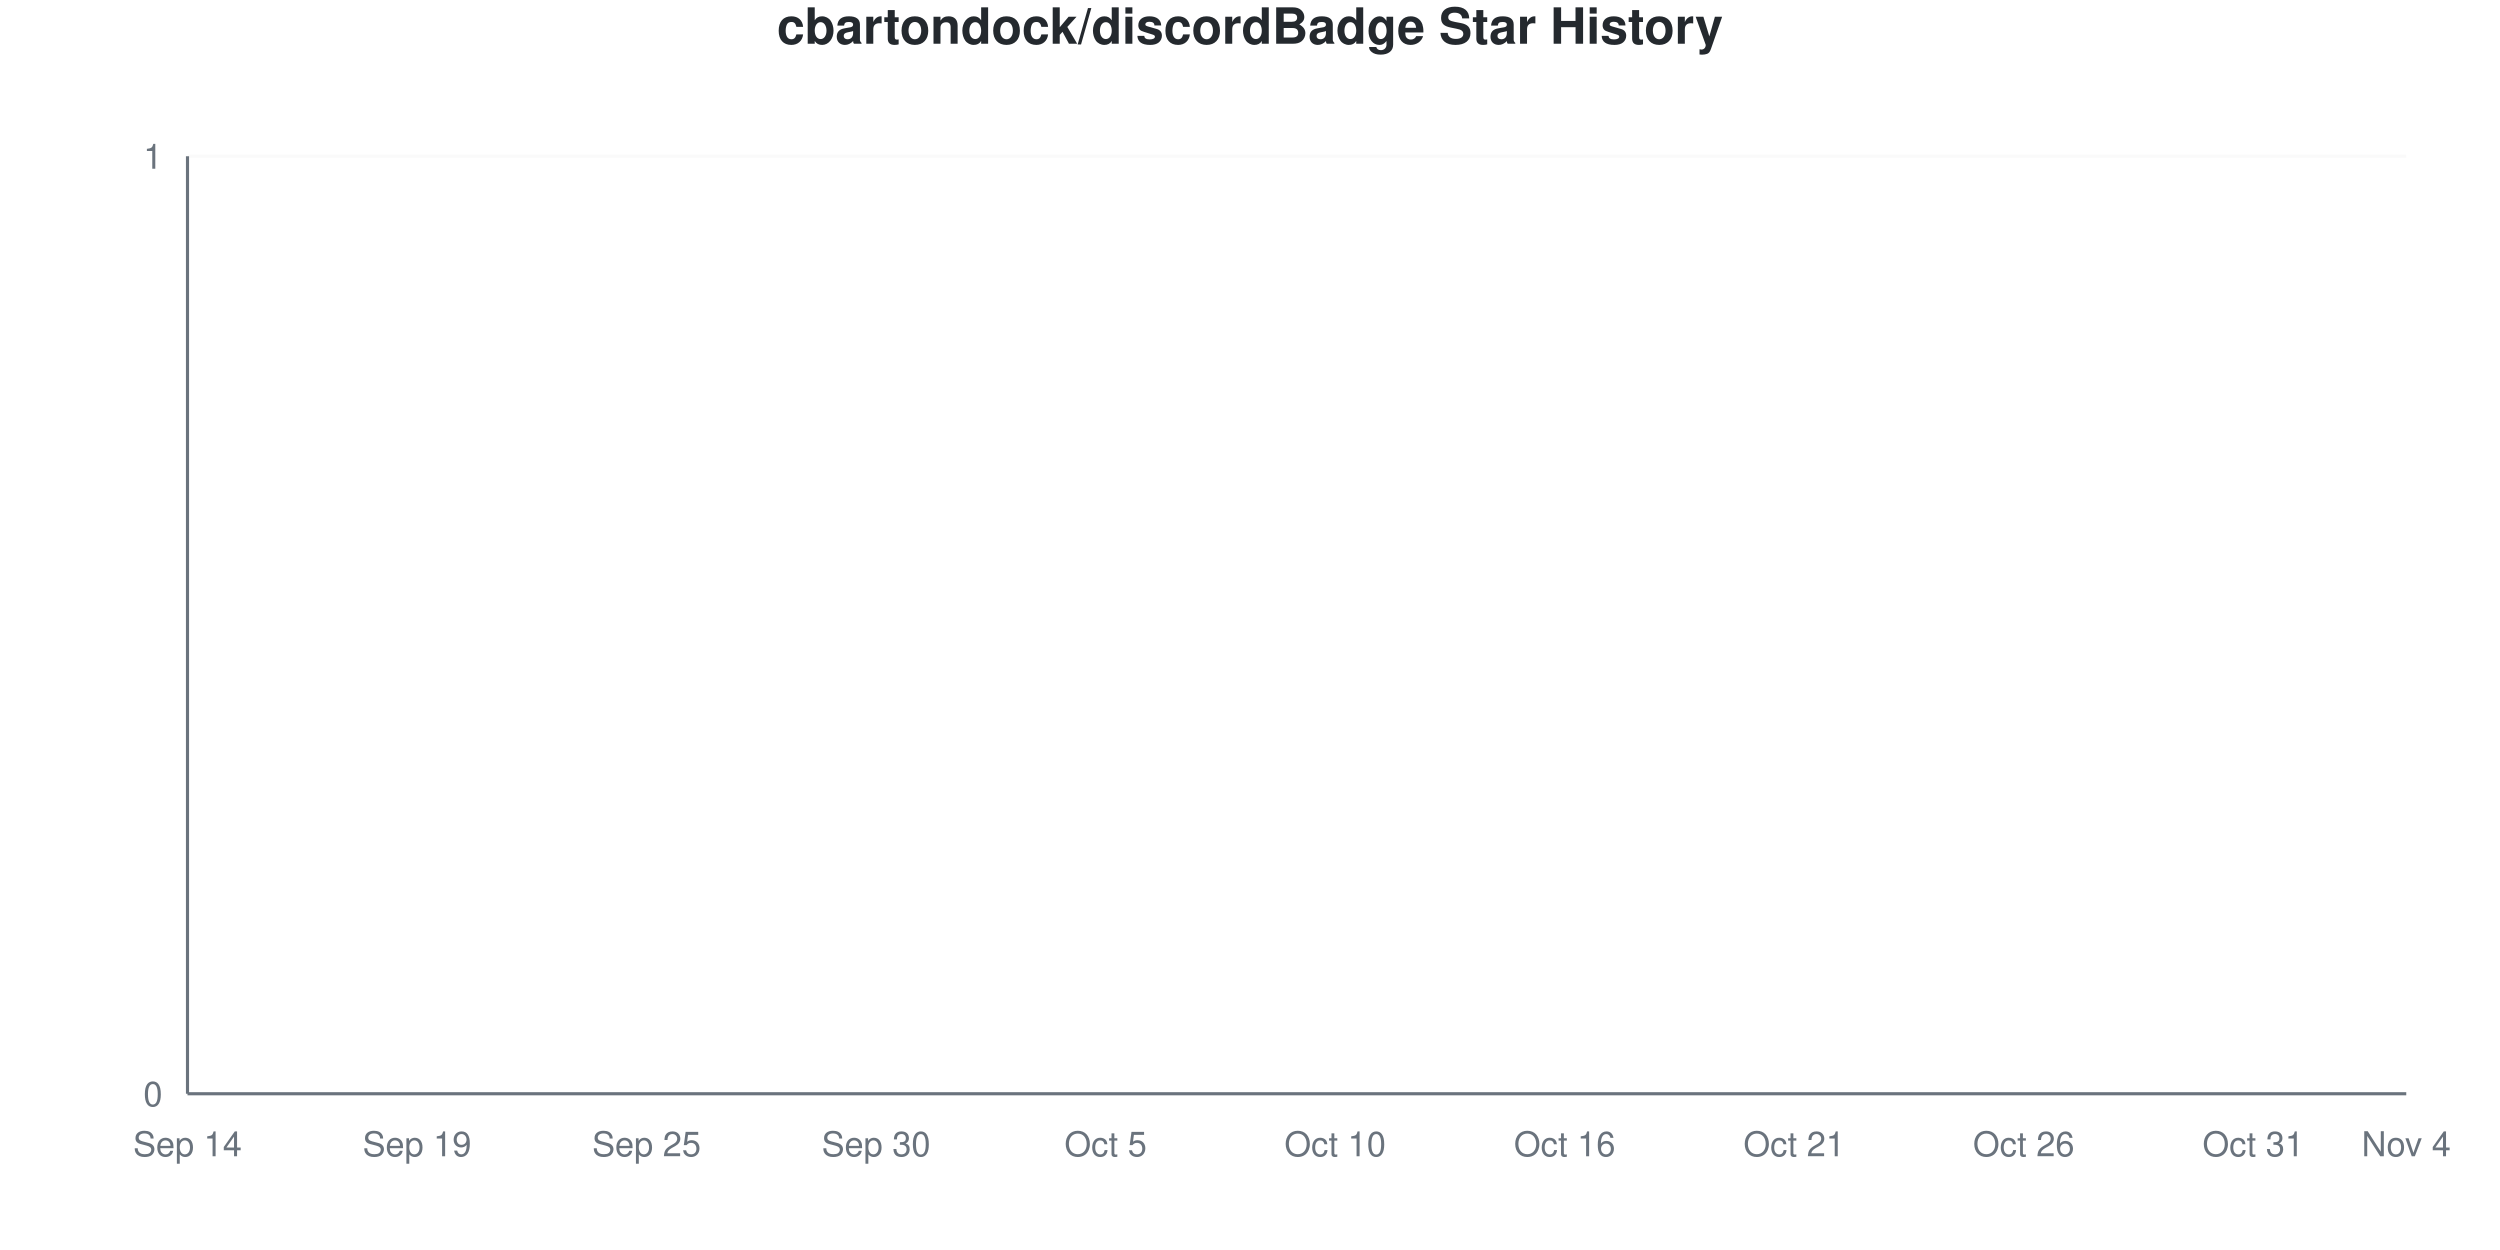
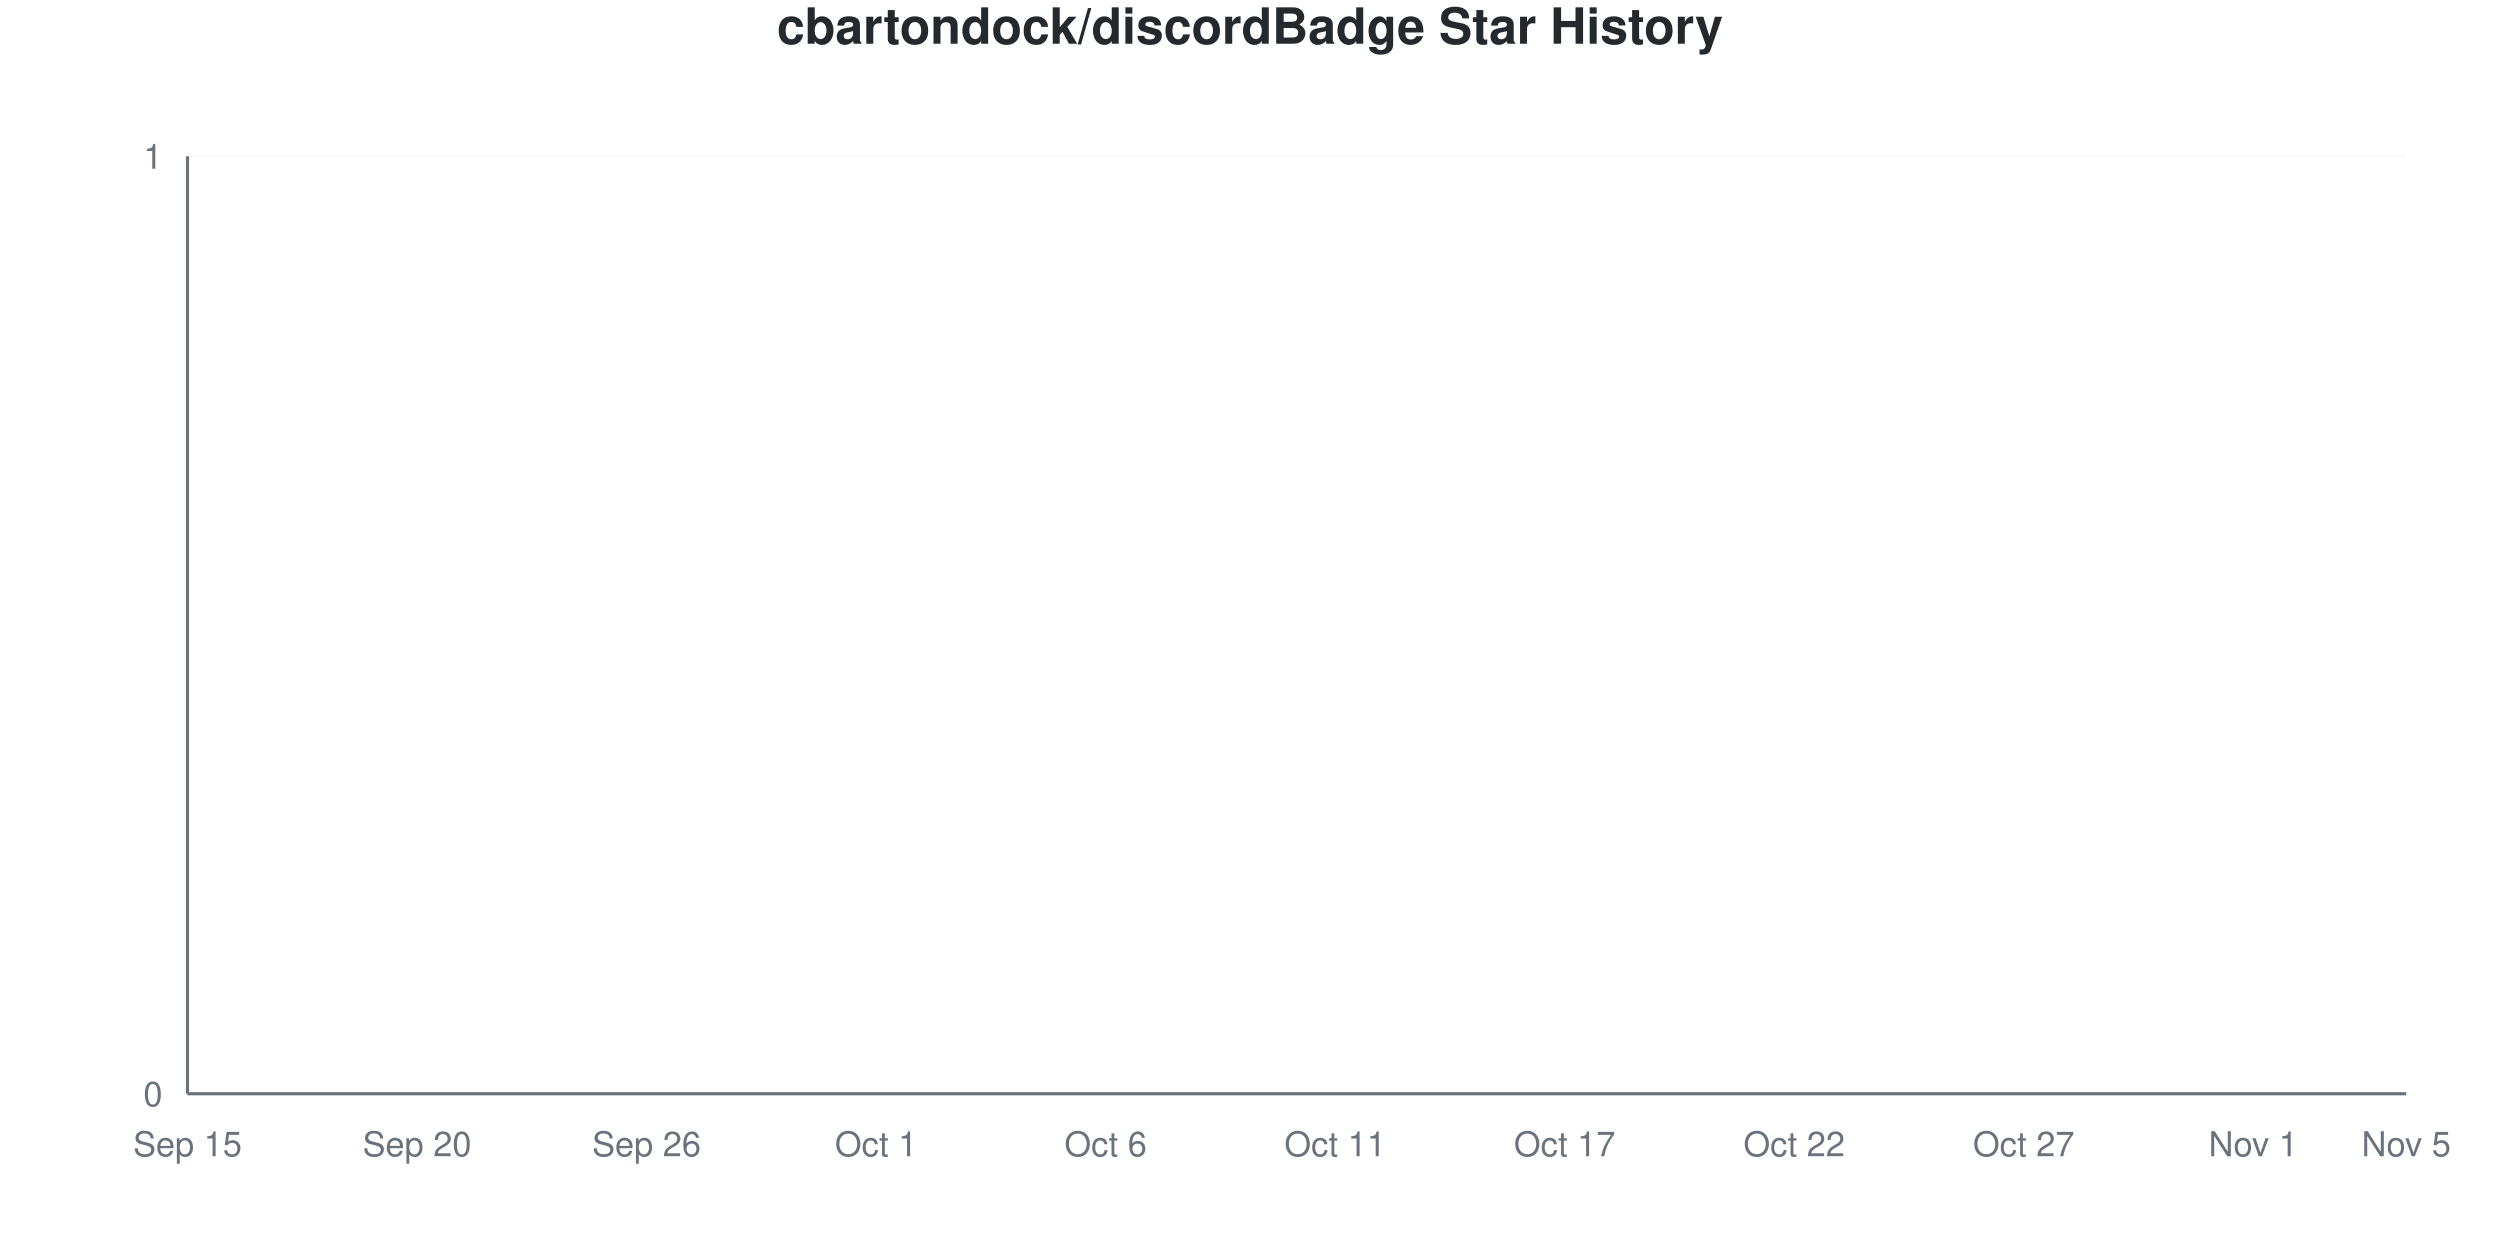
<svg xmlns="http://www.w3.org/2000/svg" viewBox="0 0 800 400" width="800" height="400">
  <style>
    @keyframes drawLine {
      to { stroke-dashoffset: 0; }
    }
    @keyframes fadeInPoint {
      from { opacity: 0; }
      to { opacity: 1; }
    }
    .data-line-0 {
      stroke-dasharray: 1065;
      stroke-dashoffset: 1065;
      animation: drawLine 2s ease-out forwards;
    }
    .data-point {
      opacity: 0;
      animation: fadeInPoint 0.5s ease-out forwards;
    }
    .chart-bg { fill: #fff; }
    .chart-text { fill: #24292e; }
    .chart-muted { fill: #6a737d; }
    .chart-grid { stroke: #eee; }
    .chart-axis { stroke: #6a737d; }
    @media (prefers-color-scheme: dark) {
      .chart-bg { fill: #0d1117; }
      .chart-text { fill: #e6edf3; }
      .chart-muted { fill: #8b949e; }
      .chart-grid { stroke: #21262d; }
      .chart-axis { stroke: #8b949e; }
    }
  </style>
  <rect width="800" height="400" class="chart-bg" />
  <text x="400" y="14" text-anchor="middle" class="chart-text" font-size="16" font-weight="bold" font-family="-apple-system, BlinkMacSystemFont, 'Segoe UI', Helvetica, Arial, sans-serif">cbartondock/discordBadge Star History</text>
  <g class="grid">
    <line x1="60" y1="350" x2="770" y2="350" class="chart-grid" stroke-opacity="0.3" />
    <text x="52" y="354" text-anchor="end" class="chart-muted" font-size="11" font-family="-apple-system, BlinkMacSystemFont, 'Segoe UI', Helvetica, Arial, sans-serif">0</text>
    <line x1="60" y1="50" x2="770" y2="50" class="chart-grid" stroke-opacity="0.3" />
    <text x="52" y="54" text-anchor="end" class="chart-muted" font-size="11" font-family="-apple-system, BlinkMacSystemFont, 'Segoe UI', Helvetica, Arial, sans-serif">1</text>
  </g>
  <g class="milestones">
    
  </g>
  <g class="x-axis">
-     <text x="60" y="370" text-anchor="middle" class="chart-muted" font-size="11" font-family="-apple-system, BlinkMacSystemFont, 'Segoe UI', Helvetica, Arial, sans-serif">Sep 14</text>
-     <text x="133.448" y="370" text-anchor="middle" class="chart-muted" font-size="11" font-family="-apple-system, BlinkMacSystemFont, 'Segoe UI', Helvetica, Arial, sans-serif">Sep 19</text>
-     <text x="206.897" y="370" text-anchor="middle" class="chart-muted" font-size="11" font-family="-apple-system, BlinkMacSystemFont, 'Segoe UI', Helvetica, Arial, sans-serif">Sep 25</text>
-     <text x="280.345" y="370" text-anchor="middle" class="chart-muted" font-size="11" font-family="-apple-system, BlinkMacSystemFont, 'Segoe UI', Helvetica, Arial, sans-serif">Sep 30</text>
-     <text x="353.793" y="370" text-anchor="middle" class="chart-muted" font-size="11" font-family="-apple-system, BlinkMacSystemFont, 'Segoe UI', Helvetica, Arial, sans-serif">Oct 5</text>
-     <text x="427.241" y="370" text-anchor="middle" class="chart-muted" font-size="11" font-family="-apple-system, BlinkMacSystemFont, 'Segoe UI', Helvetica, Arial, sans-serif">Oct 10</text>
-     <text x="500.69" y="370" text-anchor="middle" class="chart-muted" font-size="11" font-family="-apple-system, BlinkMacSystemFont, 'Segoe UI', Helvetica, Arial, sans-serif">Oct 16</text>
-     <text x="574.138" y="370" text-anchor="middle" class="chart-muted" font-size="11" font-family="-apple-system, BlinkMacSystemFont, 'Segoe UI', Helvetica, Arial, sans-serif">Oct 21</text>
-     <text x="647.586" y="370" text-anchor="middle" class="chart-muted" font-size="11" font-family="-apple-system, BlinkMacSystemFont, 'Segoe UI', Helvetica, Arial, sans-serif">Oct 26</text>
-     <text x="721.034" y="370" text-anchor="middle" class="chart-muted" font-size="11" font-family="-apple-system, BlinkMacSystemFont, 'Segoe UI', Helvetica, Arial, sans-serif">Oct 31</text>
-     <text x="770" y="370" text-anchor="middle" class="chart-muted" font-size="11" font-family="-apple-system, BlinkMacSystemFont, 'Segoe UI', Helvetica, Arial, sans-serif">Nov 4</text>
+     <text x="60" y="370" text-anchor="middle" class="chart-muted" font-size="11" font-family="-apple-system, BlinkMacSystemFont, 'Segoe UI', Helvetica, Arial, sans-serif">Sep 15</text>
+     <text x="133.448" y="370" text-anchor="middle" class="chart-muted" font-size="11" font-family="-apple-system, BlinkMacSystemFont, 'Segoe UI', Helvetica, Arial, sans-serif">Sep 20</text>
+     <text x="206.897" y="370" text-anchor="middle" class="chart-muted" font-size="11" font-family="-apple-system, BlinkMacSystemFont, 'Segoe UI', Helvetica, Arial, sans-serif">Sep 26</text>
+     <text x="280.345" y="370" text-anchor="middle" class="chart-muted" font-size="11" font-family="-apple-system, BlinkMacSystemFont, 'Segoe UI', Helvetica, Arial, sans-serif">Oct 1</text>
+     <text x="353.793" y="370" text-anchor="middle" class="chart-muted" font-size="11" font-family="-apple-system, BlinkMacSystemFont, 'Segoe UI', Helvetica, Arial, sans-serif">Oct 6</text>
+     <text x="427.241" y="370" text-anchor="middle" class="chart-muted" font-size="11" font-family="-apple-system, BlinkMacSystemFont, 'Segoe UI', Helvetica, Arial, sans-serif">Oct 11</text>
+     <text x="500.69" y="370" text-anchor="middle" class="chart-muted" font-size="11" font-family="-apple-system, BlinkMacSystemFont, 'Segoe UI', Helvetica, Arial, sans-serif">Oct 17</text>
+     <text x="574.138" y="370" text-anchor="middle" class="chart-muted" font-size="11" font-family="-apple-system, BlinkMacSystemFont, 'Segoe UI', Helvetica, Arial, sans-serif">Oct 22</text>
+     <text x="647.586" y="370" text-anchor="middle" class="chart-muted" font-size="11" font-family="-apple-system, BlinkMacSystemFont, 'Segoe UI', Helvetica, Arial, sans-serif">Oct 27</text>
+     <text x="721.034" y="370" text-anchor="middle" class="chart-muted" font-size="11" font-family="-apple-system, BlinkMacSystemFont, 'Segoe UI', Helvetica, Arial, sans-serif">Nov 1</text>
+     <text x="770" y="370" text-anchor="middle" class="chart-muted" font-size="11" font-family="-apple-system, BlinkMacSystemFont, 'Segoe UI', Helvetica, Arial, sans-serif">Nov 5</text>
  </g>
  <line x1="60" y1="50" x2="60" y2="350" class="chart-axis" stroke-width="1" />
  <line x1="60" y1="350" x2="770" y2="350" class="chart-axis" stroke-width="1" />
  <path d="M60,350 L60,350 C68.161,350 76.322,350 84.483,350 C92.644,350 100.805,350 108.966,350 C117.126,350 125.287,350 133.448,350 C141.609,350 149.77,350 157.931,350 C166.092,350 174.253,350 182.414,350 C190.575,350 198.736,350 206.897,350 C215.057,350 223.218,350 231.379,350 C239.54,350 247.701,350 255.862,350 C264.023,350 272.184,350 280.345,350 C288.506,350 296.667,350 304.828,350 C312.989,350 321.149,350 329.31,350 C337.471,350 345.632,350 353.793,350 C361.954,350 370.115,350 378.276,350 C386.437,350 394.598,350 402.759,350 C410.92,350 419.08,350 427.241,350 C435.402,350 443.563,350 451.724,350 C459.885,350 468.046,350 476.207,350 C484.368,350 492.529,350 500.69,350 C508.851,350 517.011,350 525.172,350 C533.333,350 541.494,350 549.655,350 C557.816,350 565.977,350 574.138,350 C582.299,350 590.46,350 598.621,350 C606.782,350 614.943,350 623.103,350 C631.264,350 639.425,350 647.586,350 C655.747,350 663.908,350 672.069,350 C680.23,350 688.391,350 696.552,350 C704.713,350 712.874,350 721.034,350 C729.195,350 737.356,350 745.517,350 C753.678,350 761.839,350 770,350 L770,350 L60,350 Z" fill="#dfb317" fill-opacity="0.1" />
  <path d="M60,350 L60,350 C68.161,350 76.322,350 84.483,350 C92.644,350 100.805,350 108.966,350 C117.126,350 125.287,350 133.448,350 C141.609,350 149.77,350 157.931,350 C166.092,350 174.253,350 182.414,350 C190.575,350 198.736,350 206.897,350 C215.057,350 223.218,350 231.379,350 C239.54,350 247.701,350 255.862,350 C264.023,350 272.184,350 280.345,350 C288.506,350 296.667,350 304.828,350 C312.989,350 321.149,350 329.31,350 C337.471,350 345.632,350 353.793,350 C361.954,350 370.115,350 378.276,350 C386.437,350 394.598,350 402.759,350 C410.92,350 419.08,350 427.241,350 C435.402,350 443.563,350 451.724,350 C459.885,350 468.046,350 476.207,350 C484.368,350 492.529,350 500.69,350 C508.851,350 517.011,350 525.172,350 C533.333,350 541.494,350 549.655,350 C557.816,350 565.977,350 574.138,350 C582.299,350 590.46,350 598.621,350 C606.782,350 614.943,350 623.103,350 C631.264,350 639.425,350 647.586,350 C655.747,350 663.908,350 672.069,350 C680.23,350 688.391,350 696.552,350 C704.713,350 712.874,350 721.034,350 C729.195,350 737.356,350 745.517,350 C753.678,350 761.839,350 770,350" fill="none" stroke="#dfb317" stroke-width="2.5" class="data-line-0" />
  <g class="points">
    <circle cx="60" cy="350" r="4" fill="#dfb317" class="data-point" style="animation-delay: 1.50s" />
    <circle cx="84.483" cy="350" r="4" fill="#dfb317" class="data-point" style="animation-delay: 1.55s" />
    <circle cx="108.966" cy="350" r="4" fill="#dfb317" class="data-point" style="animation-delay: 1.60s" />
    <circle cx="133.448" cy="350" r="4" fill="#dfb317" class="data-point" style="animation-delay: 1.65s" />
    <circle cx="157.931" cy="350" r="4" fill="#dfb317" class="data-point" style="animation-delay: 1.70s" />
    <circle cx="182.414" cy="350" r="4" fill="#dfb317" class="data-point" style="animation-delay: 1.75s" />
    <circle cx="206.897" cy="350" r="4" fill="#dfb317" class="data-point" style="animation-delay: 1.80s" />
    <circle cx="231.379" cy="350" r="4" fill="#dfb317" class="data-point" style="animation-delay: 1.85s" />
    <circle cx="255.862" cy="350" r="4" fill="#dfb317" class="data-point" style="animation-delay: 1.90s" />
    <circle cx="280.345" cy="350" r="4" fill="#dfb317" class="data-point" style="animation-delay: 1.95s" />
    <circle cx="304.828" cy="350" r="4" fill="#dfb317" class="data-point" style="animation-delay: 2.00s" />
    <circle cx="329.31" cy="350" r="4" fill="#dfb317" class="data-point" style="animation-delay: 2.05s" />
    <circle cx="353.793" cy="350" r="4" fill="#dfb317" class="data-point" style="animation-delay: 2.10s" />
    <circle cx="378.276" cy="350" r="4" fill="#dfb317" class="data-point" style="animation-delay: 2.15s" />
    <circle cx="402.759" cy="350" r="4" fill="#dfb317" class="data-point" style="animation-delay: 2.20s" />
    <circle cx="427.241" cy="350" r="4" fill="#dfb317" class="data-point" style="animation-delay: 2.25s" />
    <circle cx="451.724" cy="350" r="4" fill="#dfb317" class="data-point" style="animation-delay: 2.30s" />
    <circle cx="476.207" cy="350" r="4" fill="#dfb317" class="data-point" style="animation-delay: 2.35s" />
    <circle cx="500.69" cy="350" r="4" fill="#dfb317" class="data-point" style="animation-delay: 2.40s" />
    <circle cx="525.172" cy="350" r="4" fill="#dfb317" class="data-point" style="animation-delay: 2.45s" />
    <circle cx="549.655" cy="350" r="4" fill="#dfb317" class="data-point" style="animation-delay: 2.50s" />
    <circle cx="574.138" cy="350" r="4" fill="#dfb317" class="data-point" style="animation-delay: 2.55s" />
    <circle cx="598.621" cy="350" r="4" fill="#dfb317" class="data-point" style="animation-delay: 2.60s" />
    <circle cx="623.103" cy="350" r="4" fill="#dfb317" class="data-point" style="animation-delay: 2.65s" />
    <circle cx="647.586" cy="350" r="4" fill="#dfb317" class="data-point" style="animation-delay: 2.70s" />
    <circle cx="672.069" cy="350" r="4" fill="#dfb317" class="data-point" style="animation-delay: 2.75s" />
    <circle cx="696.552" cy="350" r="4" fill="#dfb317" class="data-point" style="animation-delay: 2.80s" />
    <circle cx="721.034" cy="350" r="4" fill="#dfb317" class="data-point" style="animation-delay: 2.85s" />
    <circle cx="745.517" cy="350" r="4" fill="#dfb317" class="data-point" style="animation-delay: 2.90s" />
    <circle cx="770" cy="350" r="4" fill="#dfb317" class="data-point" style="animation-delay: 2.95s" />
  </g>
</svg>
